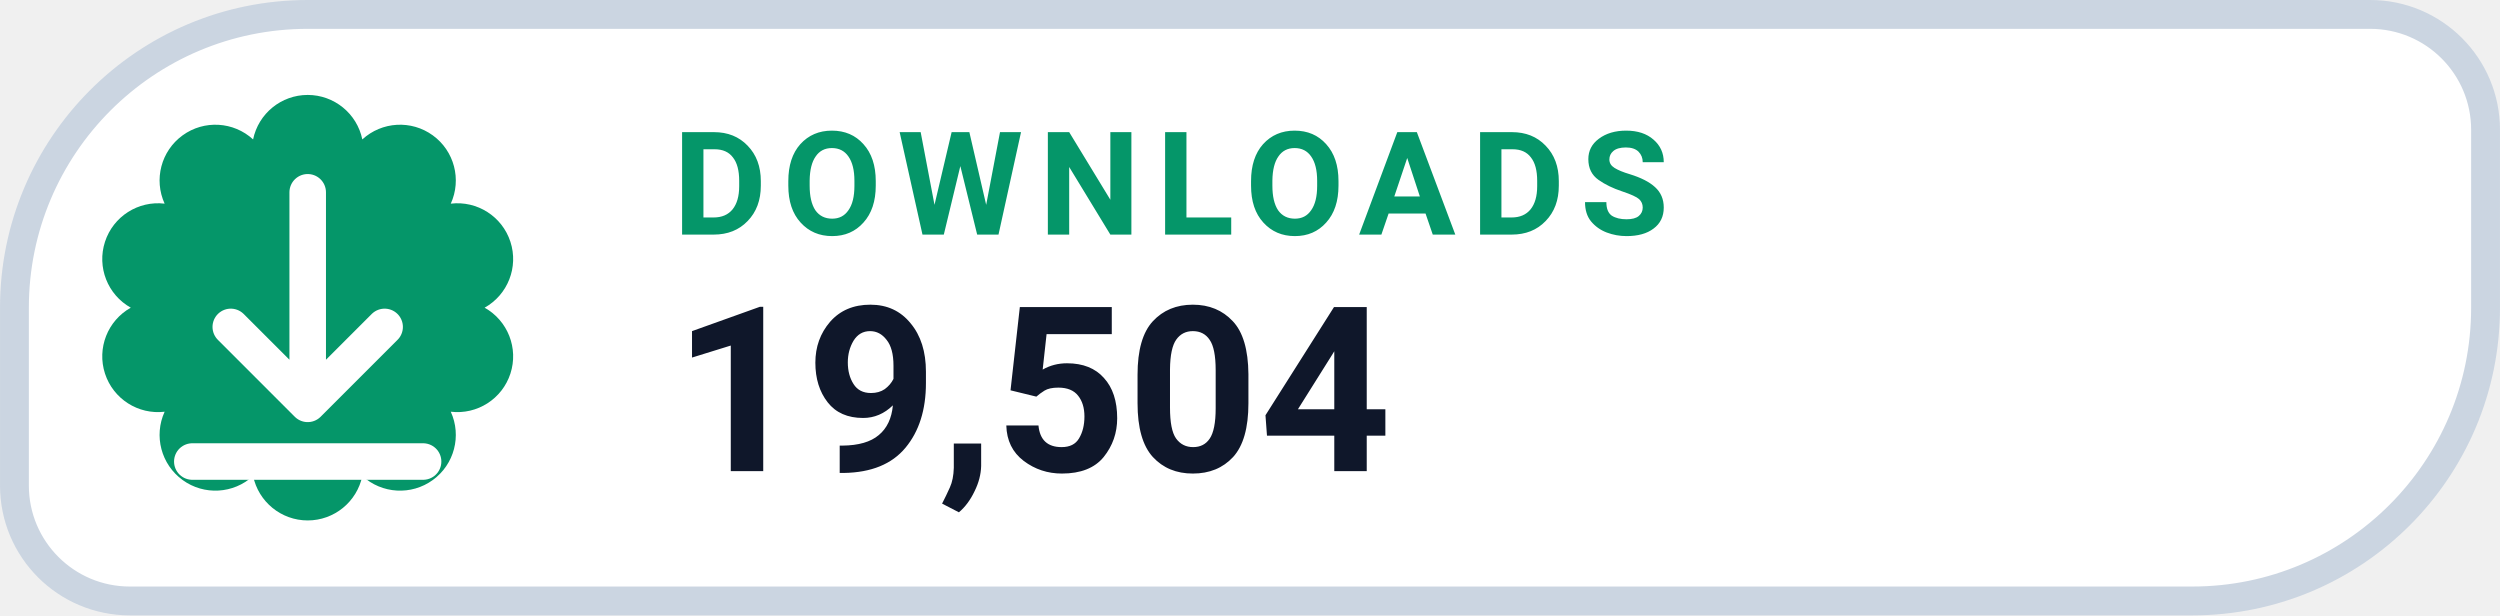
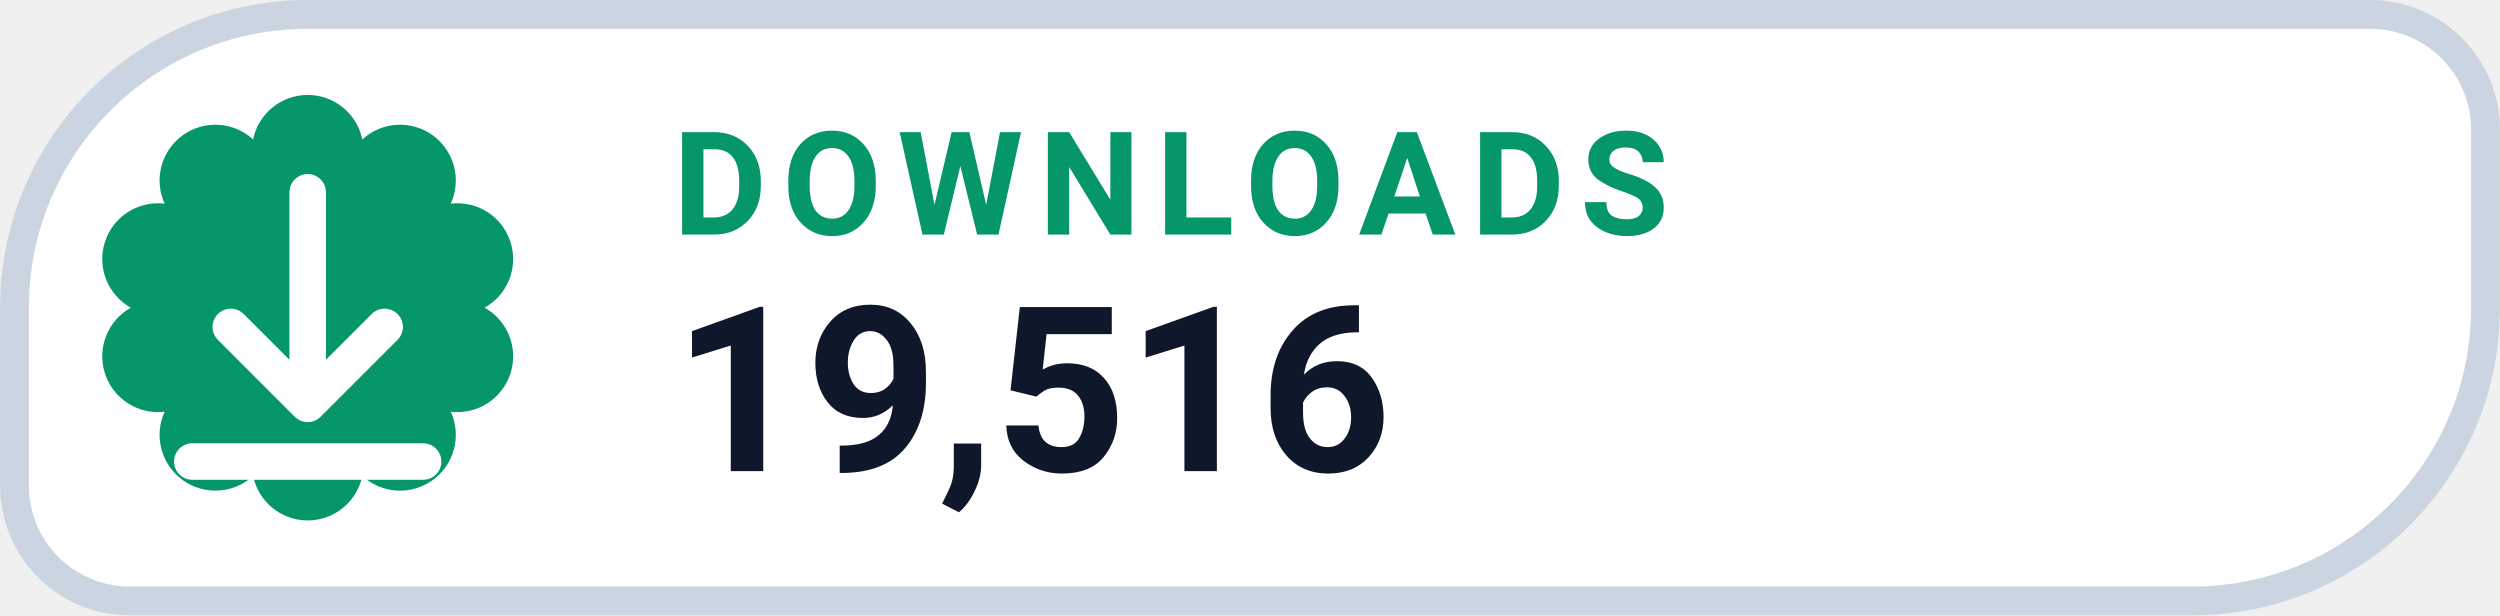
- <svg xmlns="http://www.w3.org/2000/svg" width="126" height="31.015" viewBox="0 0 130 32" role="img" aria-label="DOWNLOADS 19,504">
+ <svg xmlns="http://www.w3.org/2000/svg" width="126" height="31.015" viewBox="0 0 130 32" role="img" aria-label="DOWNLOADS 19,516">
  <path d="M 16.00 0.75 H 123.25 A 6.00 6.00 0 0 1 129.25 6.75 V 16.00 A 15.25 15.25 0 0 1 114.00 31.25 H 6.75 A 6.00 6.00 0 0 1 0.75 25.25 V 16.00 A 15.25 15.25 0 0 1 16.00 0.75 Z" fill="#FFFFFF" stroke="#CBD5E1" stroke-width="1.5" />
  <path d="M 13.16 7.25 A 2.90 2.90 0 0 1 18.84 7.25 A 2.90 2.90 0 0 1 23.44 10.59 A 2.90 2.90 0 0 1 25.20 16.00 A 2.90 2.90 0 0 1 23.44 21.41 A 2.90 2.90 0 0 1 18.84 24.75 A 2.90 2.90 0 0 1 13.16 24.75 A 2.90 2.90 0 0 1 8.56 21.41 A 2.90 2.90 0 0 1 6.80 16.00 A 2.90 2.90 0 0 1 8.56 10.59 A 2.90 2.90 0 0 1 13.16 7.25 Z" fill="#059669" />
  <g transform="translate(16 16)" style="color:#FFFFFF;">
    <path d="M0 -6 v11 m0 0 l4 -4 m-4 4 l-4 -4 M-6 8 h12" fill="none" stroke="currentColor" stroke-width="1.9" stroke-linecap="round" stroke-linejoin="round" />
  </g>
  <text x="35" y="12.2" fill="#059669" font-family="-apple-system,BlinkMacSystemFont,'Segoe UI',Roboto,Helvetica,Arial,sans-serif" font-size="7.5" font-weight="700" letter-spacing=".8">DOWNLOADS</text>
-   <text x="35" y="24.5" fill="#0F172A" font-family="-apple-system,BlinkMacSystemFont,'Segoe UI',Roboto,Helvetica,Arial,sans-serif" font-size="12" font-weight="750">19,504</text>
+   <text x="35" y="24.5" fill="#0F172A" font-family="-apple-system,BlinkMacSystemFont,'Segoe UI',Roboto,Helvetica,Arial,sans-serif" font-size="12" font-weight="750">19,516</text>
</svg>
